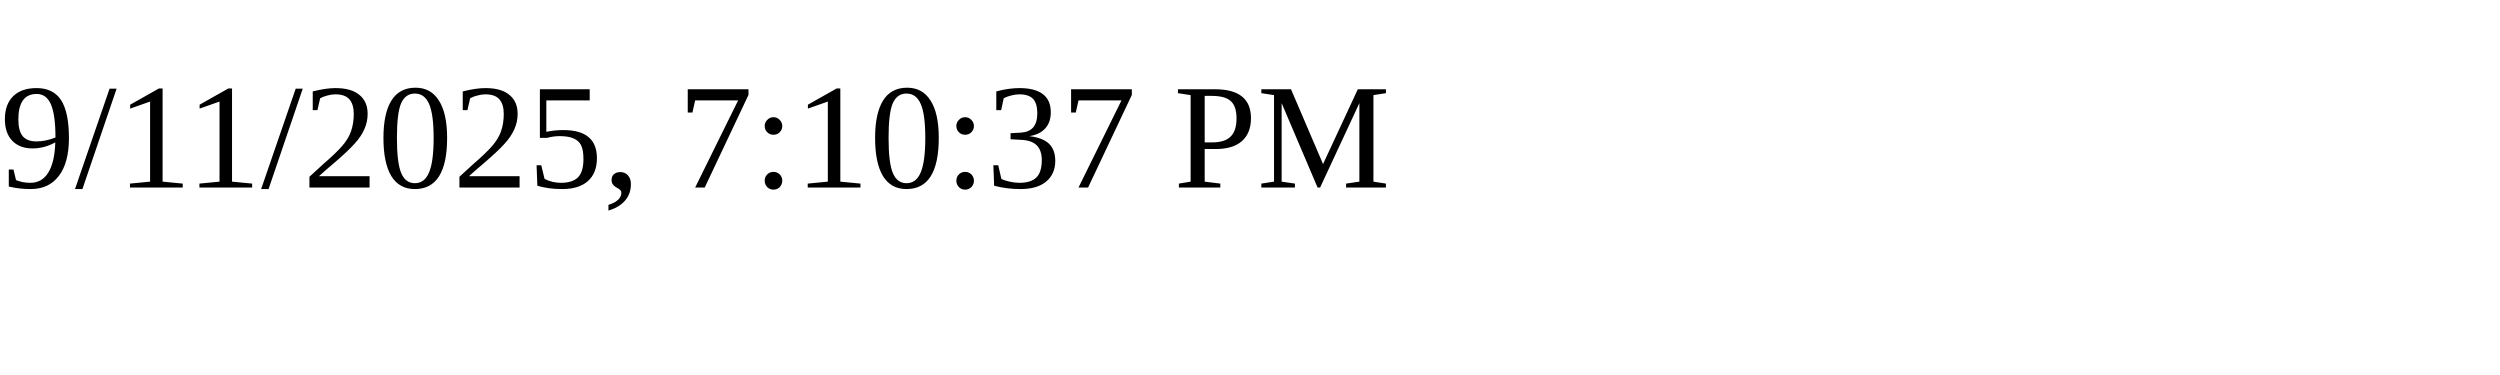
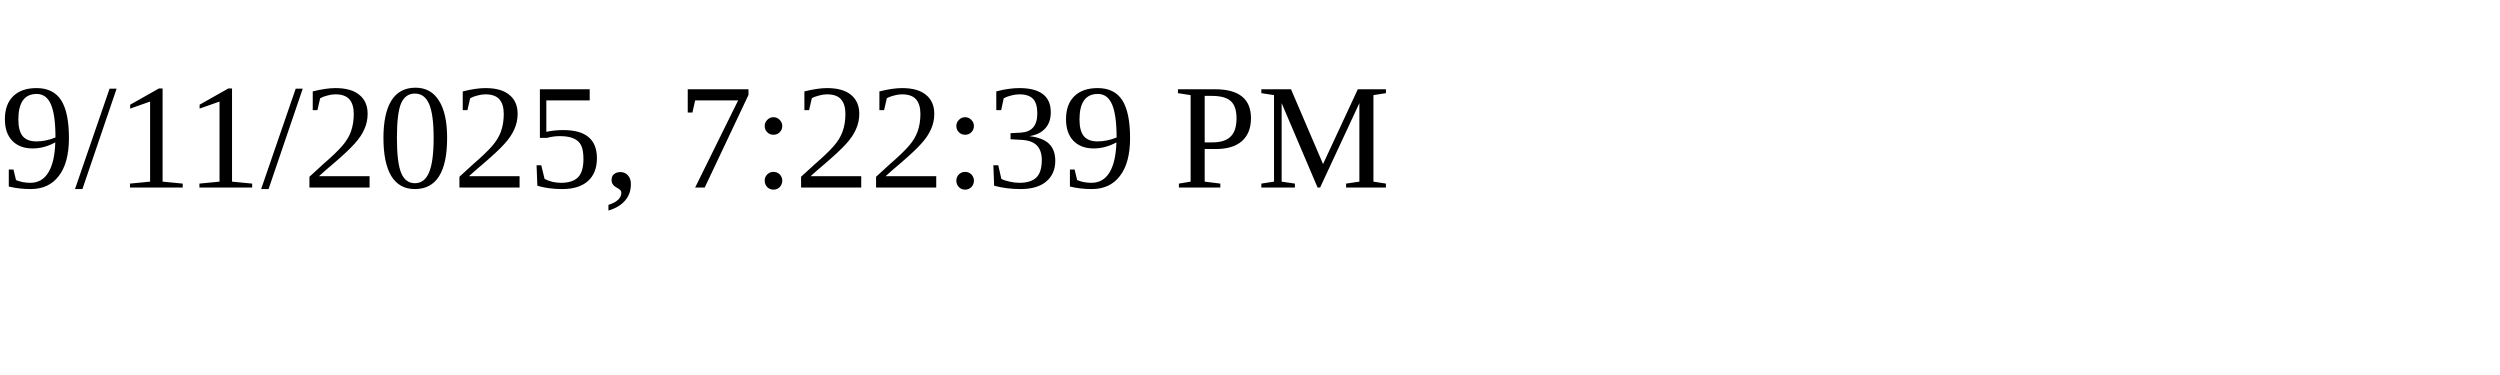
<svg xmlns="http://www.w3.org/2000/svg" height="30" width="200">
-   <text x="0" y="15">9/11/2025, 7:10:37 PM</text>
+   <text x="0" y="15">9/11/2025, 7:22:39 PM</text>
</svg>
